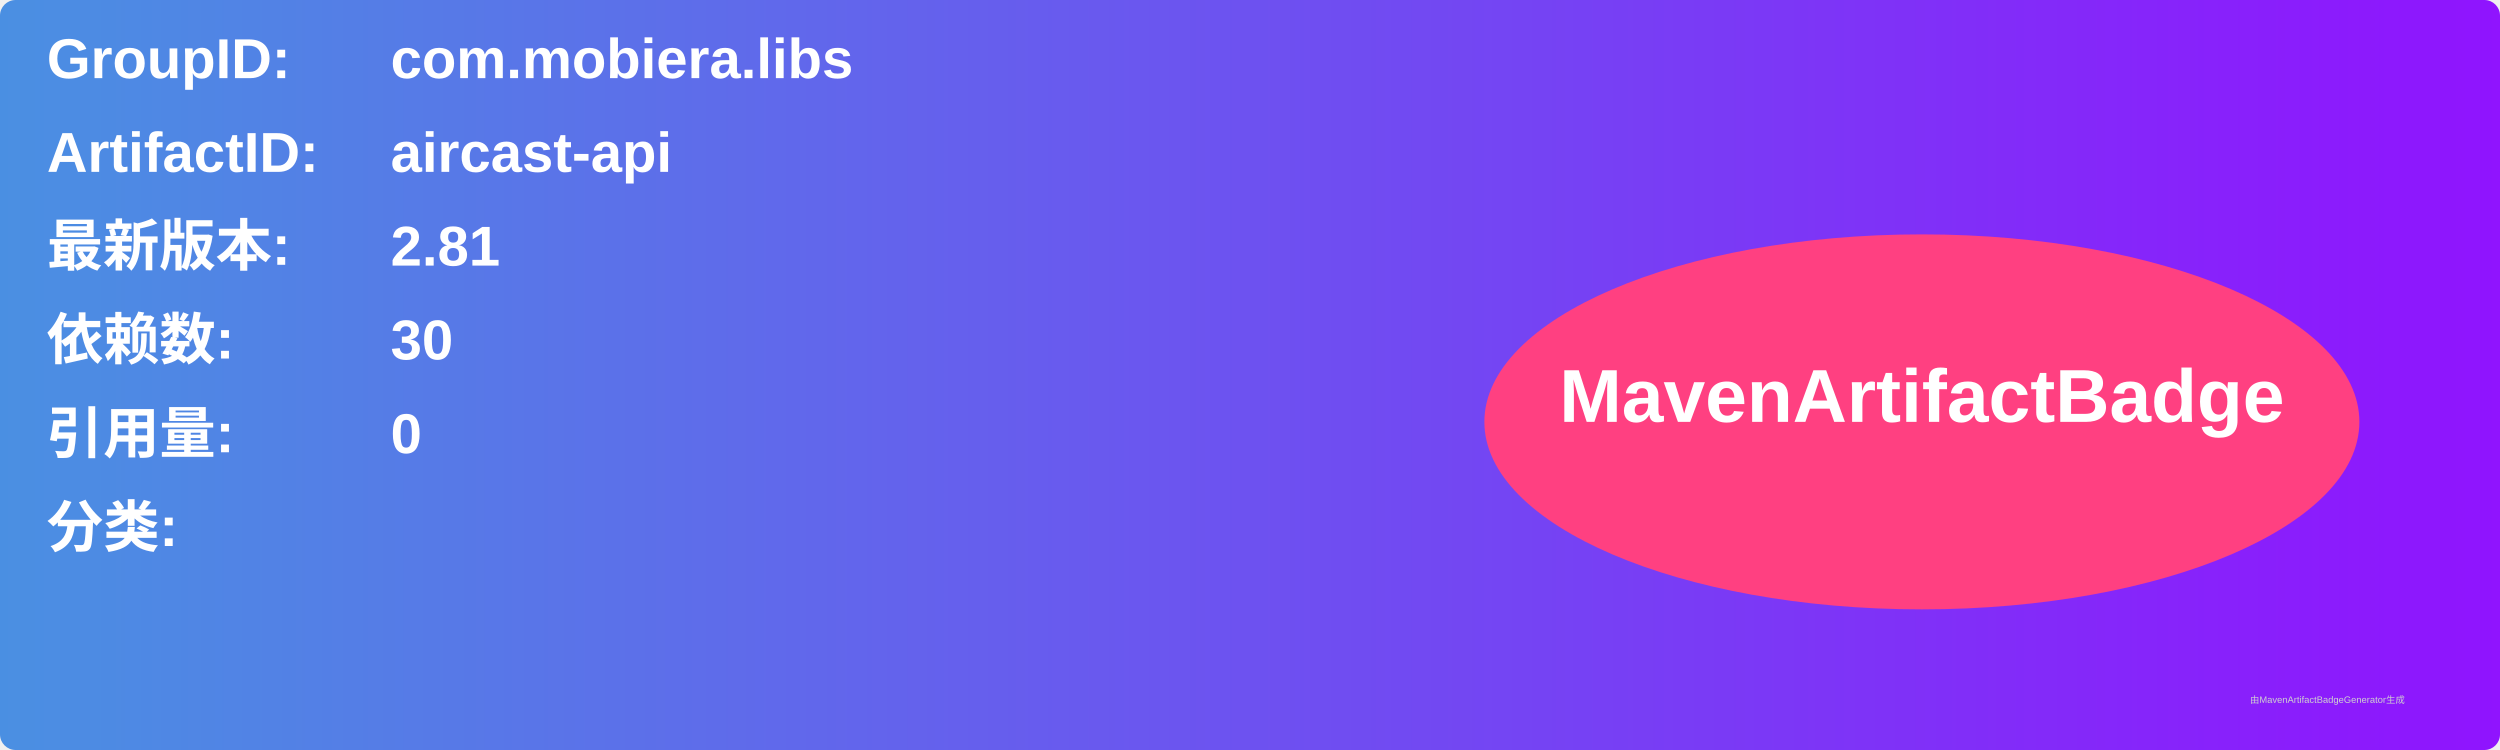
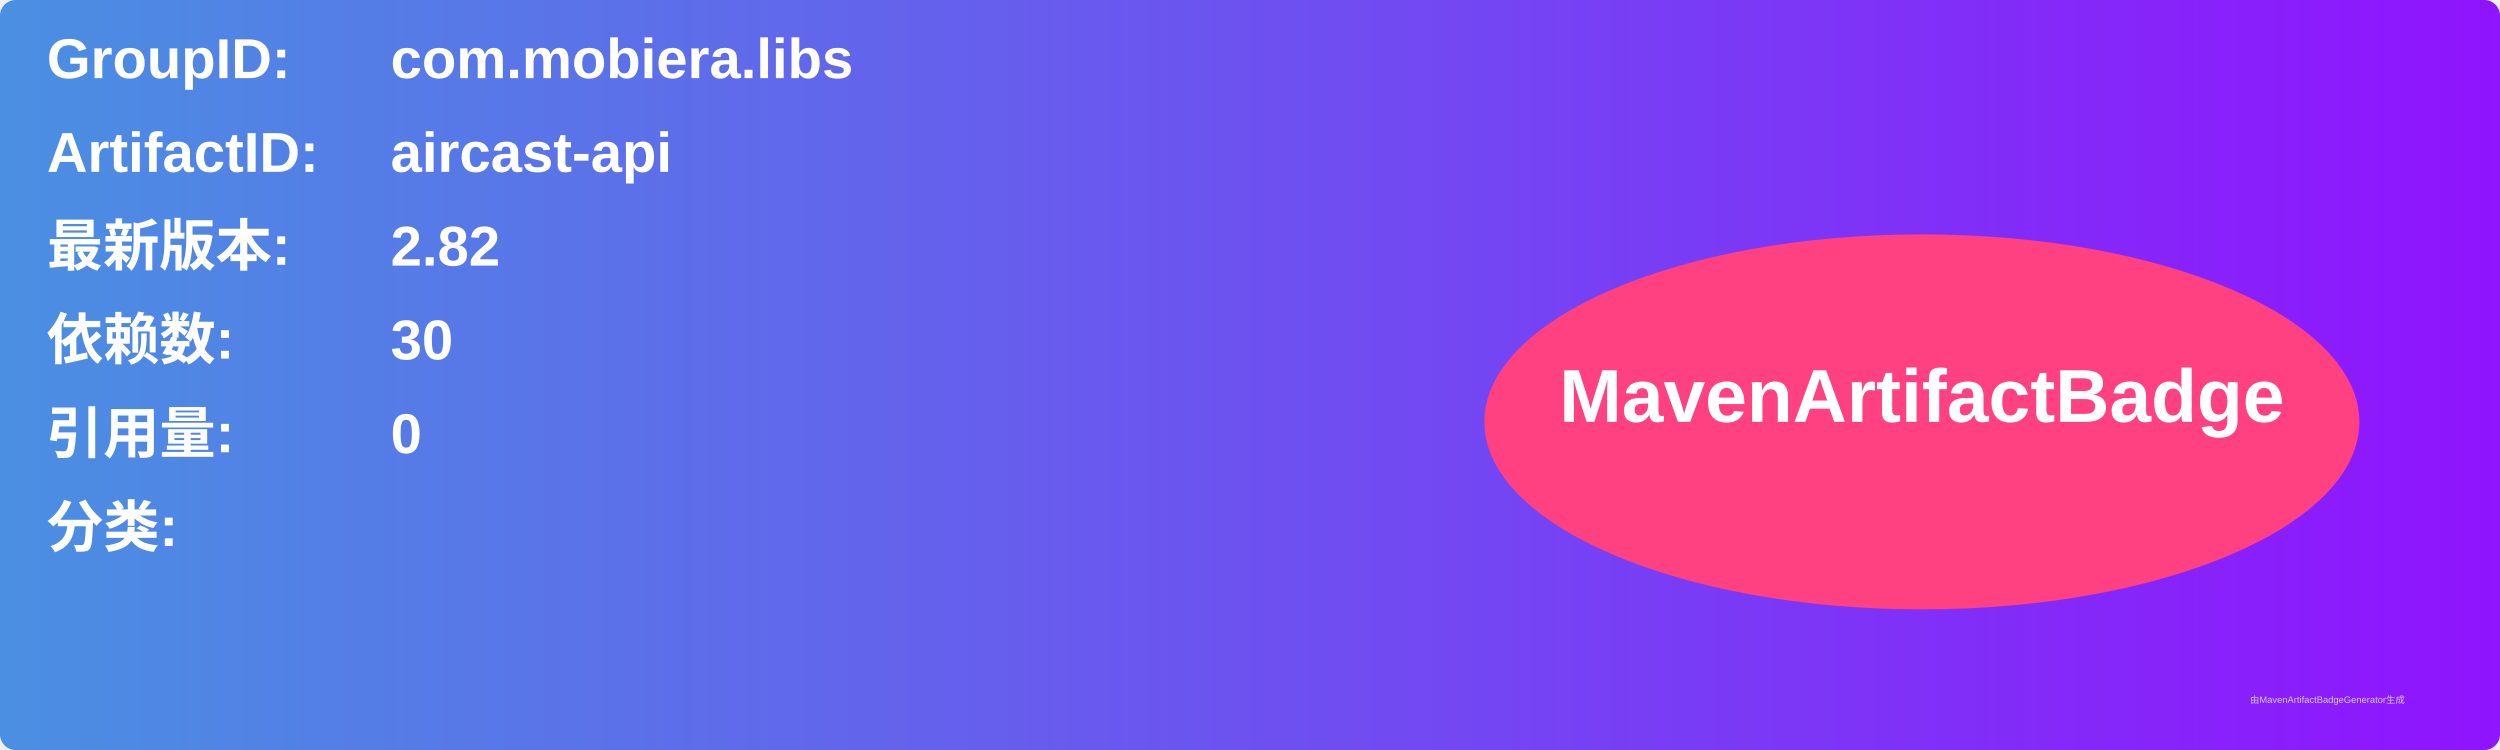
<svg xmlns="http://www.w3.org/2000/svg" width="800" height="240" viewBox="0 0 800 240">
  <linearGradient id="grad" x1="0%" y1="0%" x2="100%" y2="0%">
    <stop offset="0%" stop-color="#4a90e2" />
    <stop offset="100%" stop-color="#9013fe" />
  </linearGradient>
  <rect width="100%" height="100%" rx="5" ry="5" fill="url(#grad)" />
  <g transform="translate(15, 15)">
    <text x="0" y="10" font-family="Arial" font-size="18" fill="white" font-weight="bold" width="260">GroupID:</text>
    <text x="110" y="10" font-family="Arial" font-size="18" fill="white" font-weight="bold" width="460">com.mobiera.libs</text>
    <text x="0" y="40" font-family="Arial" font-size="18" fill="white" font-weight="bold" width="260">ArtifactID:</text>
    <text x="110" y="40" font-family="Arial" font-size="18" fill="white" font-weight="bold" width="460">aircast-api</text>
    <text x="0" y="70" font-family="Arial" font-size="18" fill="white" font-weight="bold">最新版本:</text>
    <text x="110" y="70" font-family="Arial" font-size="18" fill="white" font-weight="bold">
-       <tspan font-weight="bold">2.81</tspan>
+       <tspan font-weight="bold">2.82</tspan>
    </text>
    <text x="0" y="100" font-family="Arial" font-size="18" fill="white" font-weight="bold">依赖数: </text>
    <text x="110" y="100" font-family="Arial" font-size="18" fill="white">
      <tspan font-weight="bold">30</tspan>
    </text>
    <text x="0" y="130" font-family="Arial" font-size="18" fill="white" font-weight="bold">引用量: </text>
    <text x="110" y="130" font-family="Arial" font-size="18" fill="white">
      <tspan font-weight="bold">0</tspan>
    </text>
    <text x="0" y="160" font-family="Arial" font-size="18" fill="white" font-weight="bold">分类:</text>
    <text x="10" y="190" font-family="Arial" font-size="10" fill="white">
      <tspan font-weight="bold" />
    </text>
    <ellipse cx="600" cy="120" rx="140" ry="60" fill="#ff4081" />
    <text x="600" y="120" text-anchor="middle" font-family="Arial" font-size="24" fill="white" font-weight="bold">MavenArtifactBadge</text>
  </g>
  <text x="720" y="225" font-family="Arial" font-size="3" fill="#d0d0d0">由MavenArtifactBadgeGenerator生成</text>
</svg>
